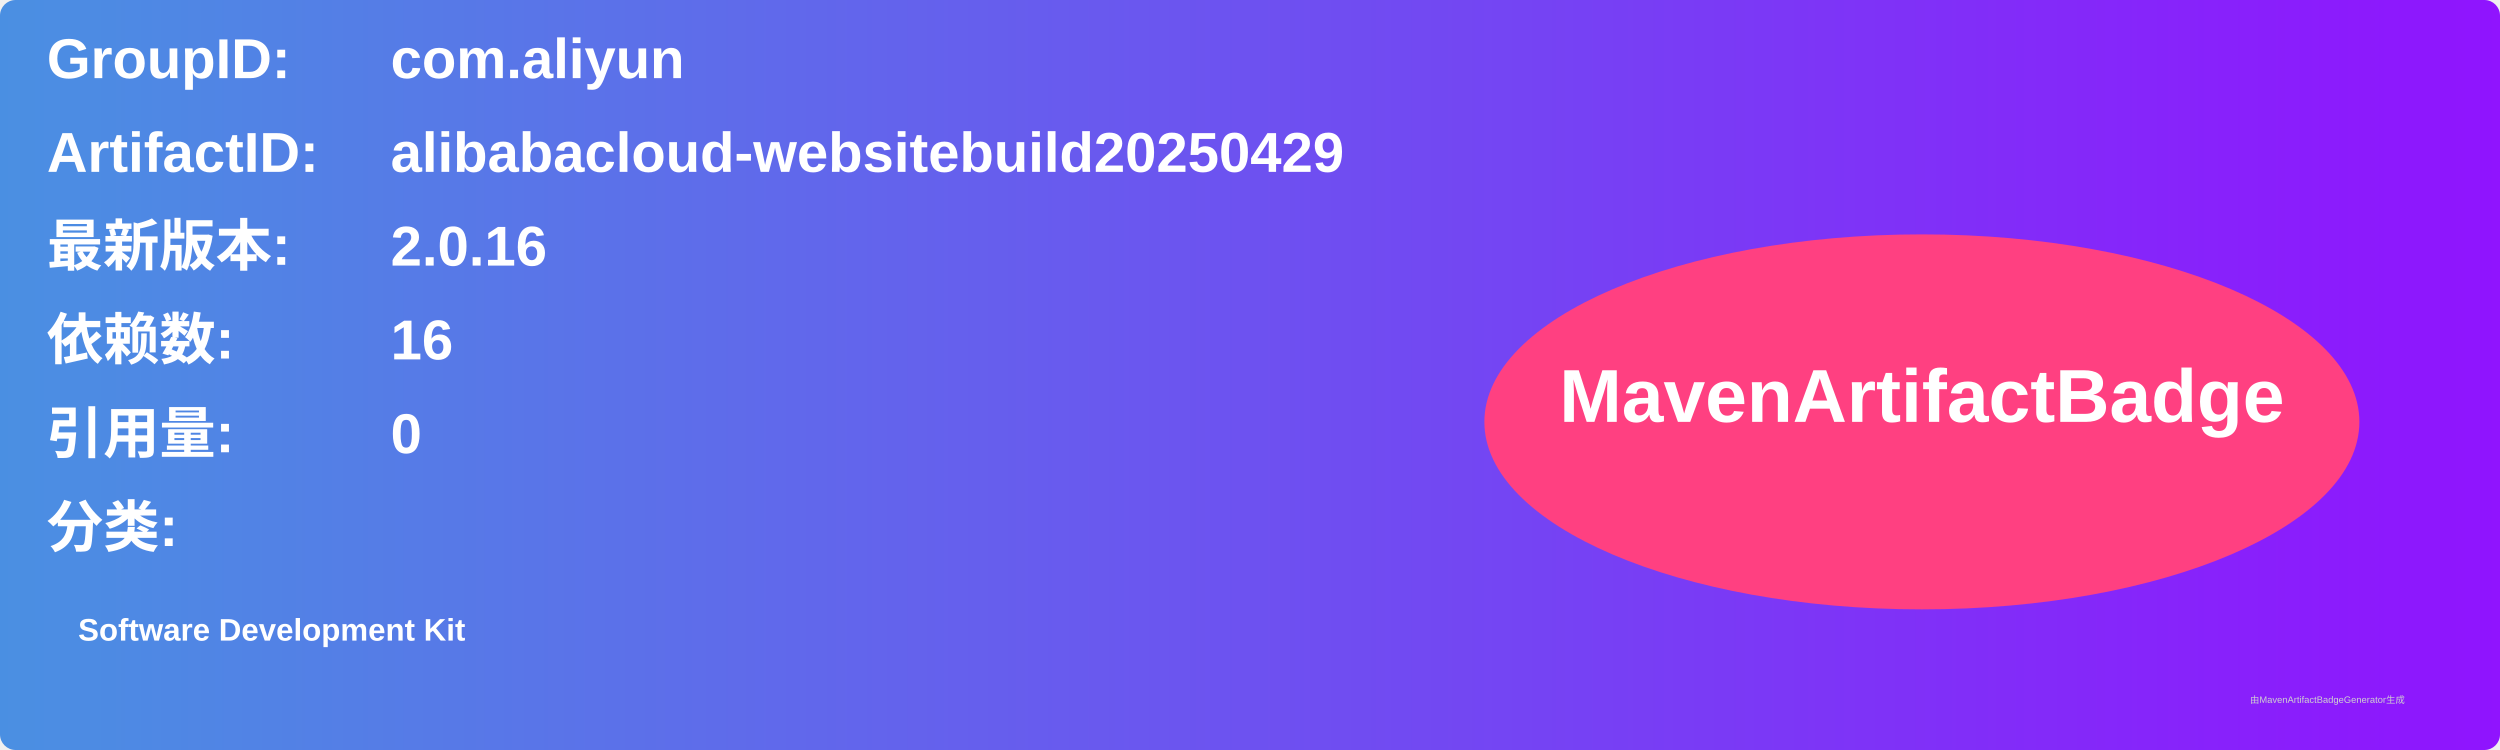
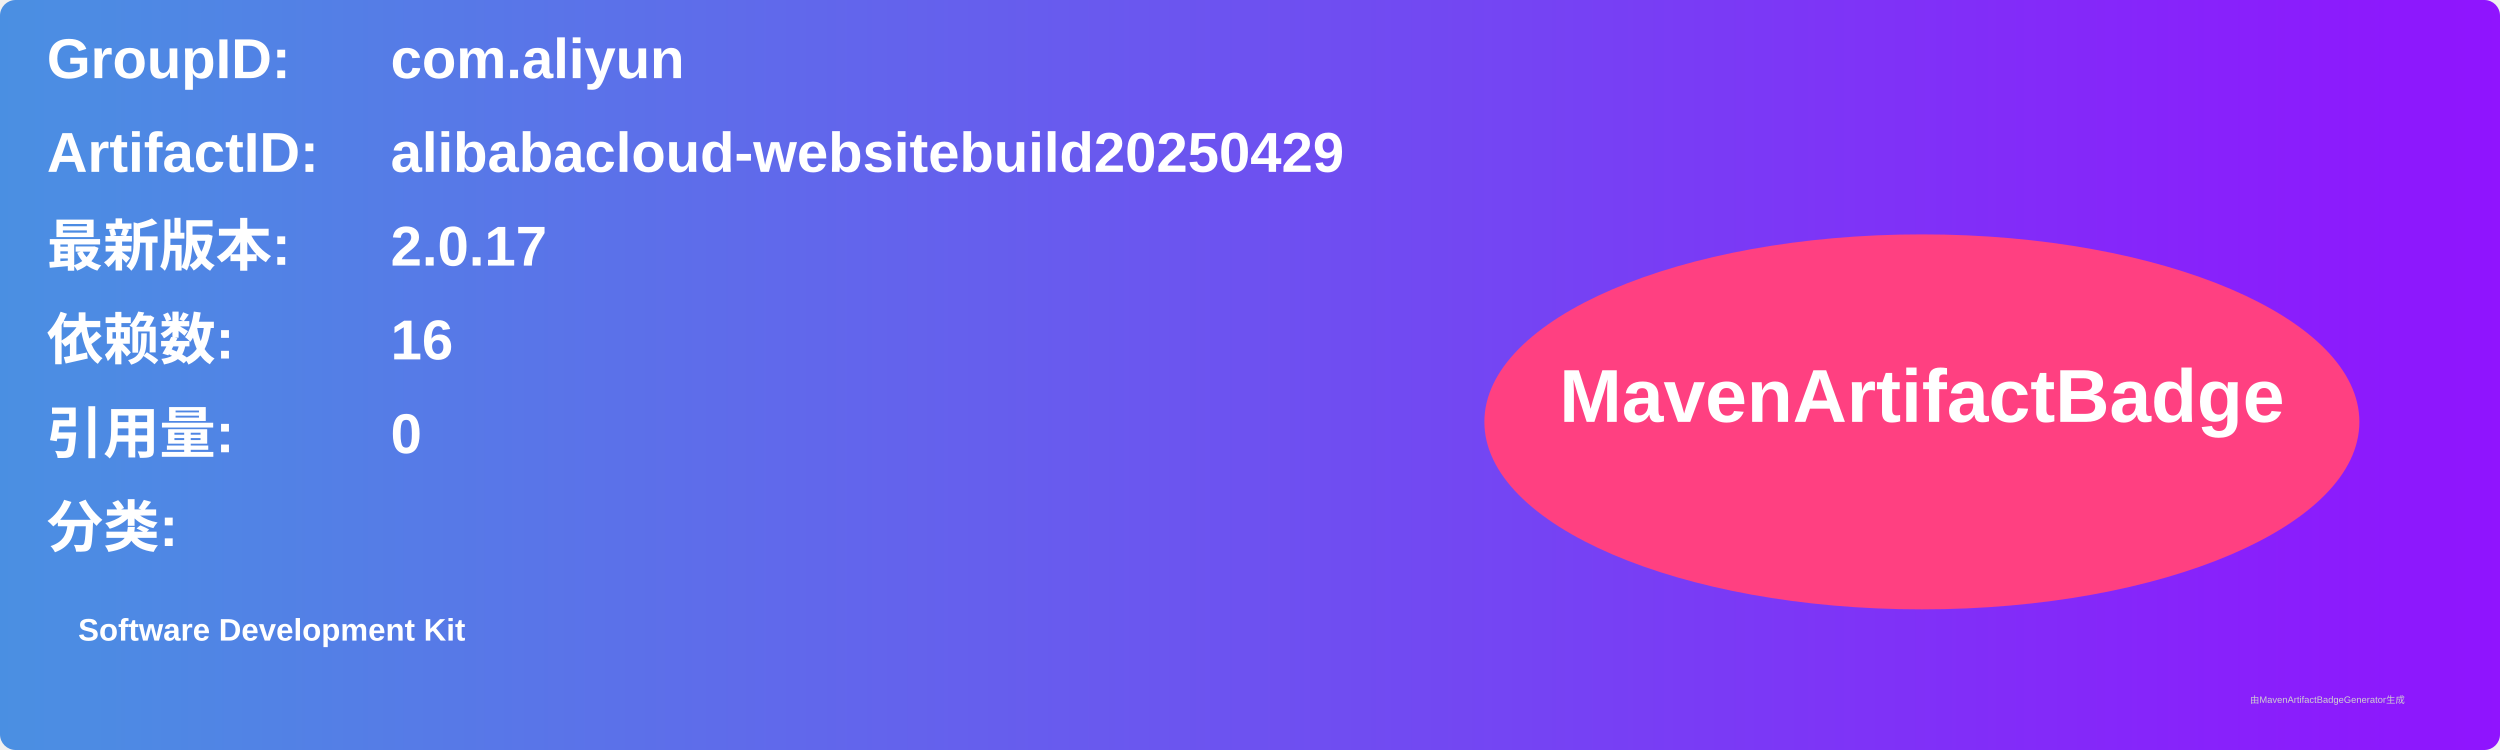
<svg xmlns="http://www.w3.org/2000/svg" width="800" height="240" viewBox="0 0 800 240">
  <linearGradient id="grad" x1="0%" y1="0%" x2="100%" y2="0%">
    <stop offset="0%" stop-color="#4a90e2" />
    <stop offset="100%" stop-color="#9013fe" />
  </linearGradient>
  <rect width="100%" height="100%" rx="5" ry="5" fill="url(#grad)" />
  <g transform="translate(15, 15)">
    <text x="0" y="10" font-family="Arial" font-size="18" fill="white" font-weight="bold" width="260">GroupID:</text>
    <text x="110" y="10" font-family="Arial" font-size="18" fill="white" font-weight="bold" width="460">com.aliyun</text>
    <text x="0" y="40" font-family="Arial" font-size="18" fill="white" font-weight="bold" width="260">ArtifactID:</text>
    <text x="110" y="40" font-family="Arial" font-size="18" fill="white" font-weight="bold" width="460">alibabacloud-websitebuild20250429</text>
    <text x="0" y="70" font-family="Arial" font-size="18" fill="white" font-weight="bold">最新版本:</text>
    <text x="110" y="70" font-family="Arial" font-size="18" fill="white" font-weight="bold">
-       <tspan font-weight="bold">2.0.16</tspan>
+       <tspan font-weight="bold">2.0.17</tspan>
    </text>
    <text x="0" y="100" font-family="Arial" font-size="18" fill="white" font-weight="bold">依赖数: </text>
    <text x="110" y="100" font-family="Arial" font-size="18" fill="white">
      <tspan font-weight="bold">16</tspan>
    </text>
    <text x="0" y="130" font-family="Arial" font-size="18" fill="white" font-weight="bold">引用量: </text>
    <text x="110" y="130" font-family="Arial" font-size="18" fill="white">
      <tspan font-weight="bold">0</tspan>
    </text>
    <text x="0" y="160" font-family="Arial" font-size="18" fill="white" font-weight="bold">分类:</text>
    <text x="10" y="190" font-family="Arial" font-size="10" fill="white">
      <tspan font-weight="bold">Software Development Kit</tspan>
    </text>
    <ellipse cx="600" cy="120" rx="140" ry="60" fill="#ff4081" />
    <text x="600" y="120" text-anchor="middle" font-family="Arial" font-size="24" fill="white" font-weight="bold">MavenArtifactBadge</text>
  </g>
  <text x="720" y="225" font-family="Arial" font-size="3" fill="#d0d0d0">由MavenArtifactBadgeGenerator生成</text>
</svg>
